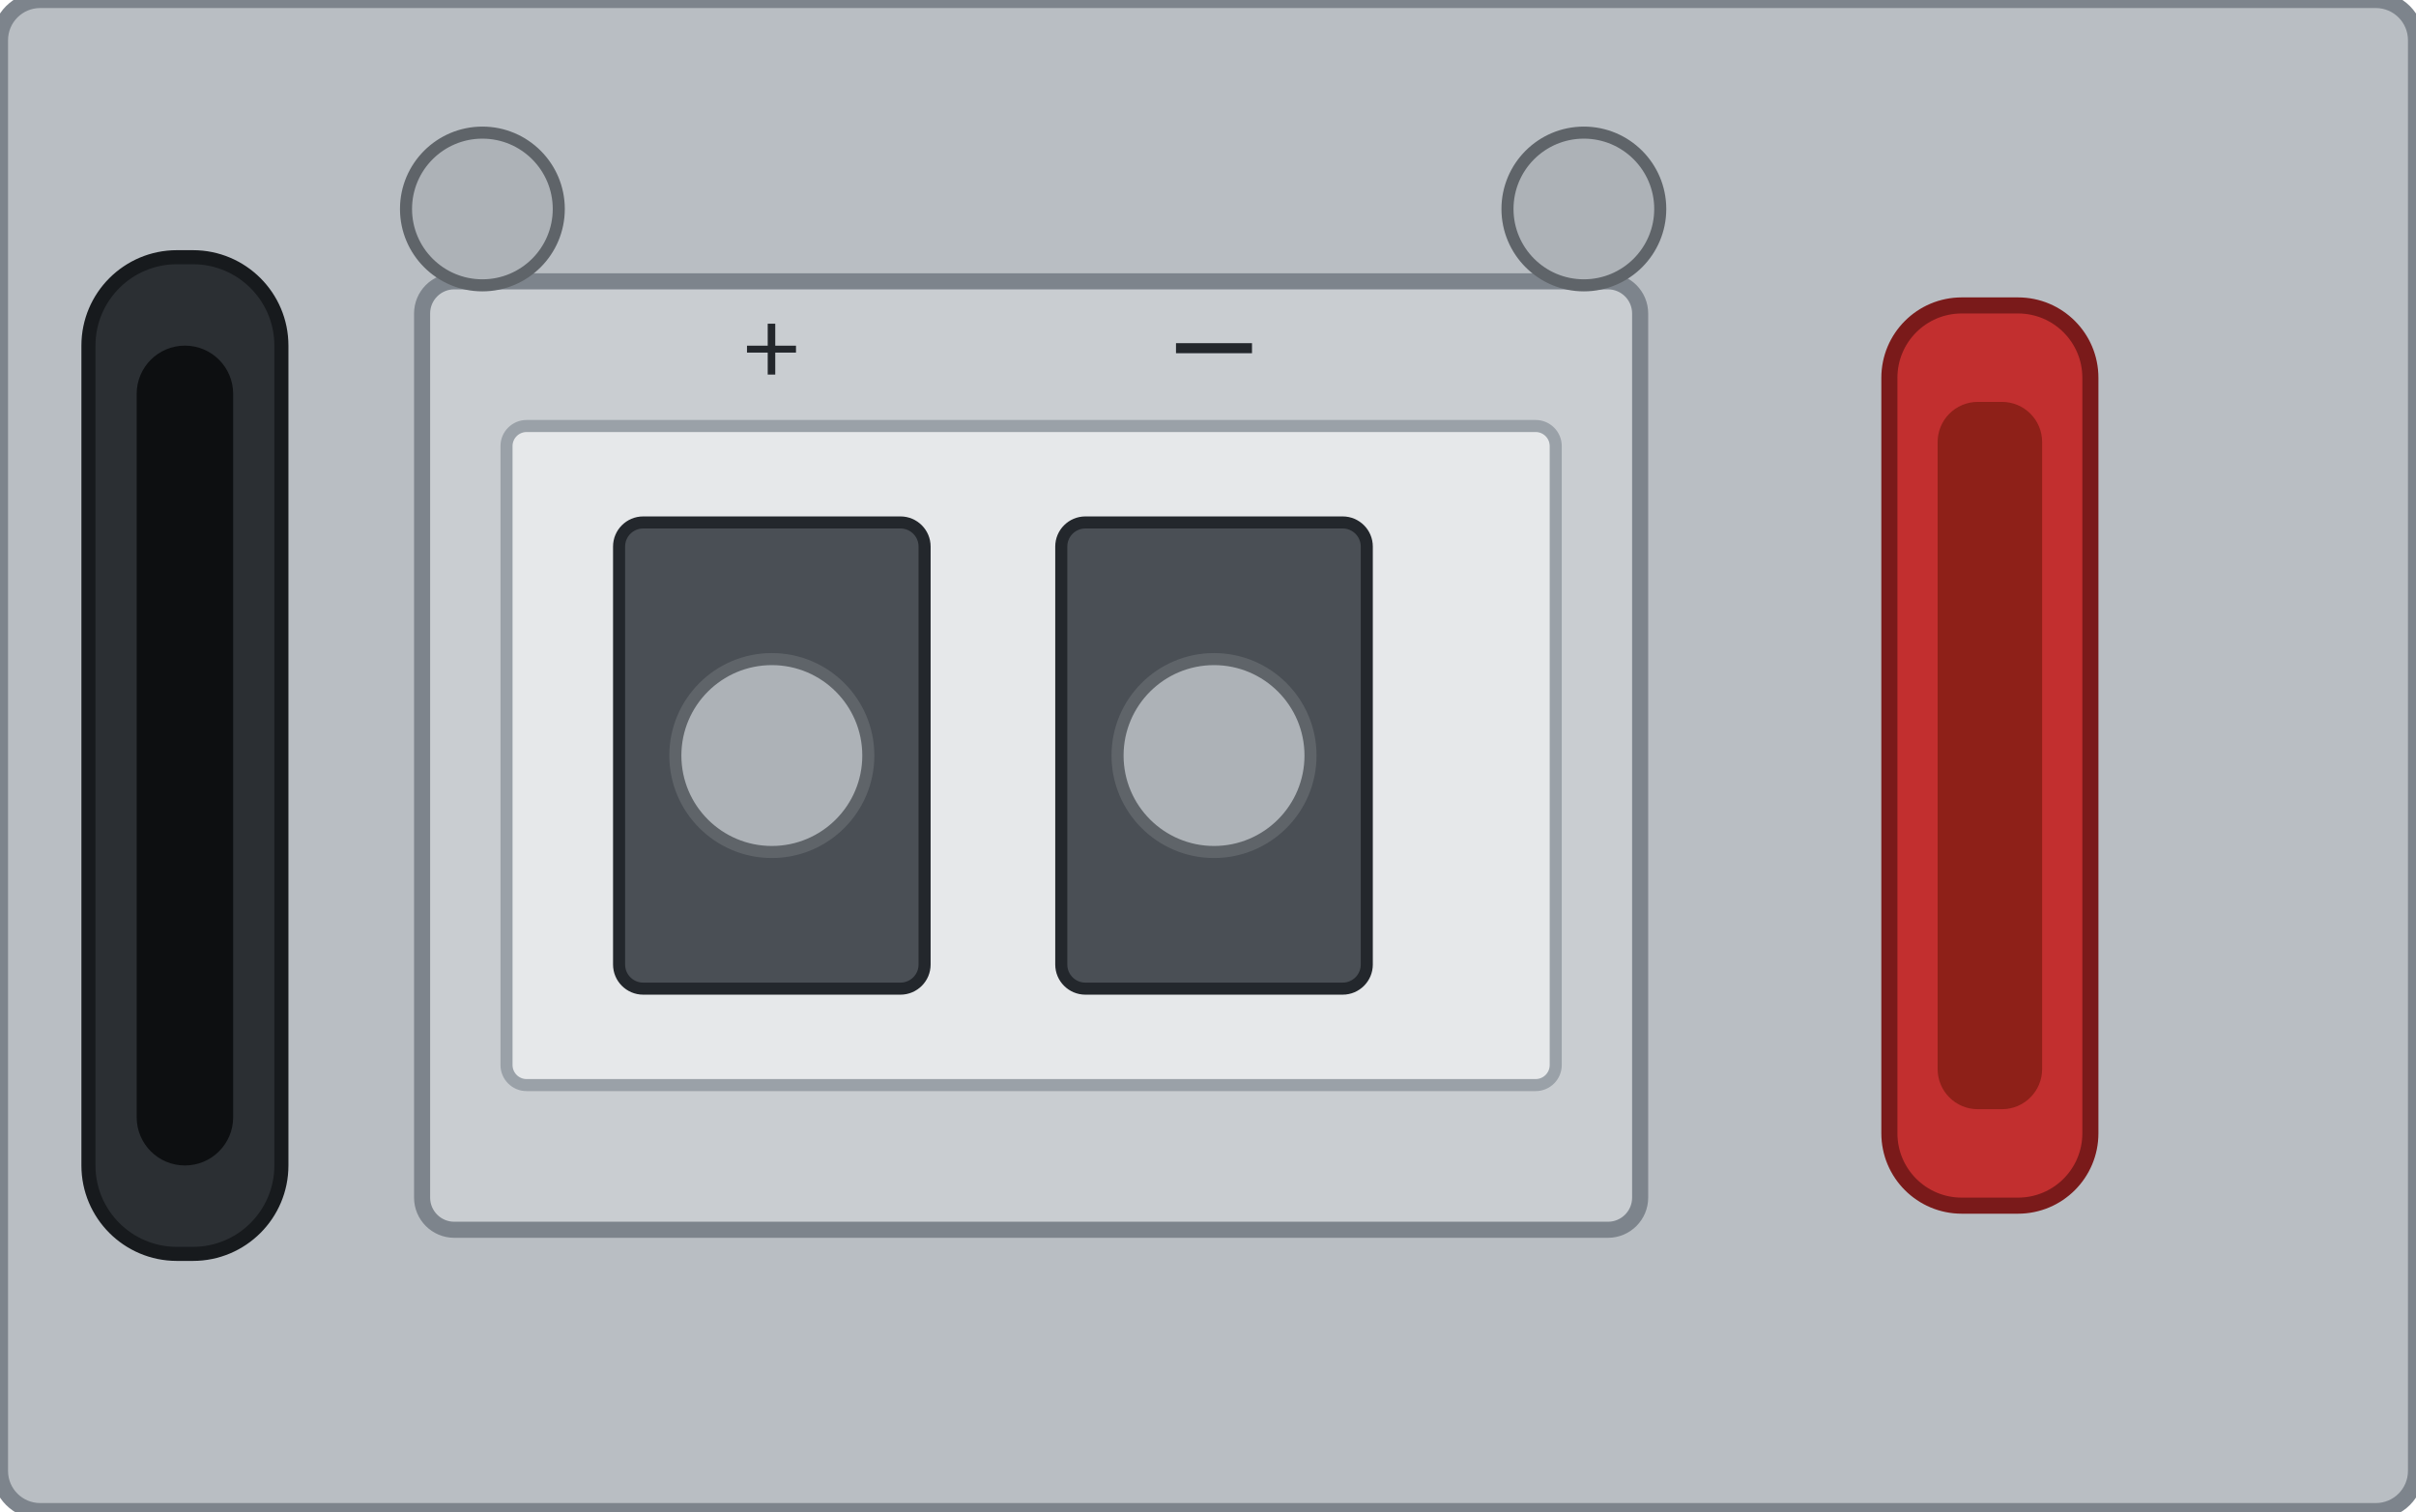
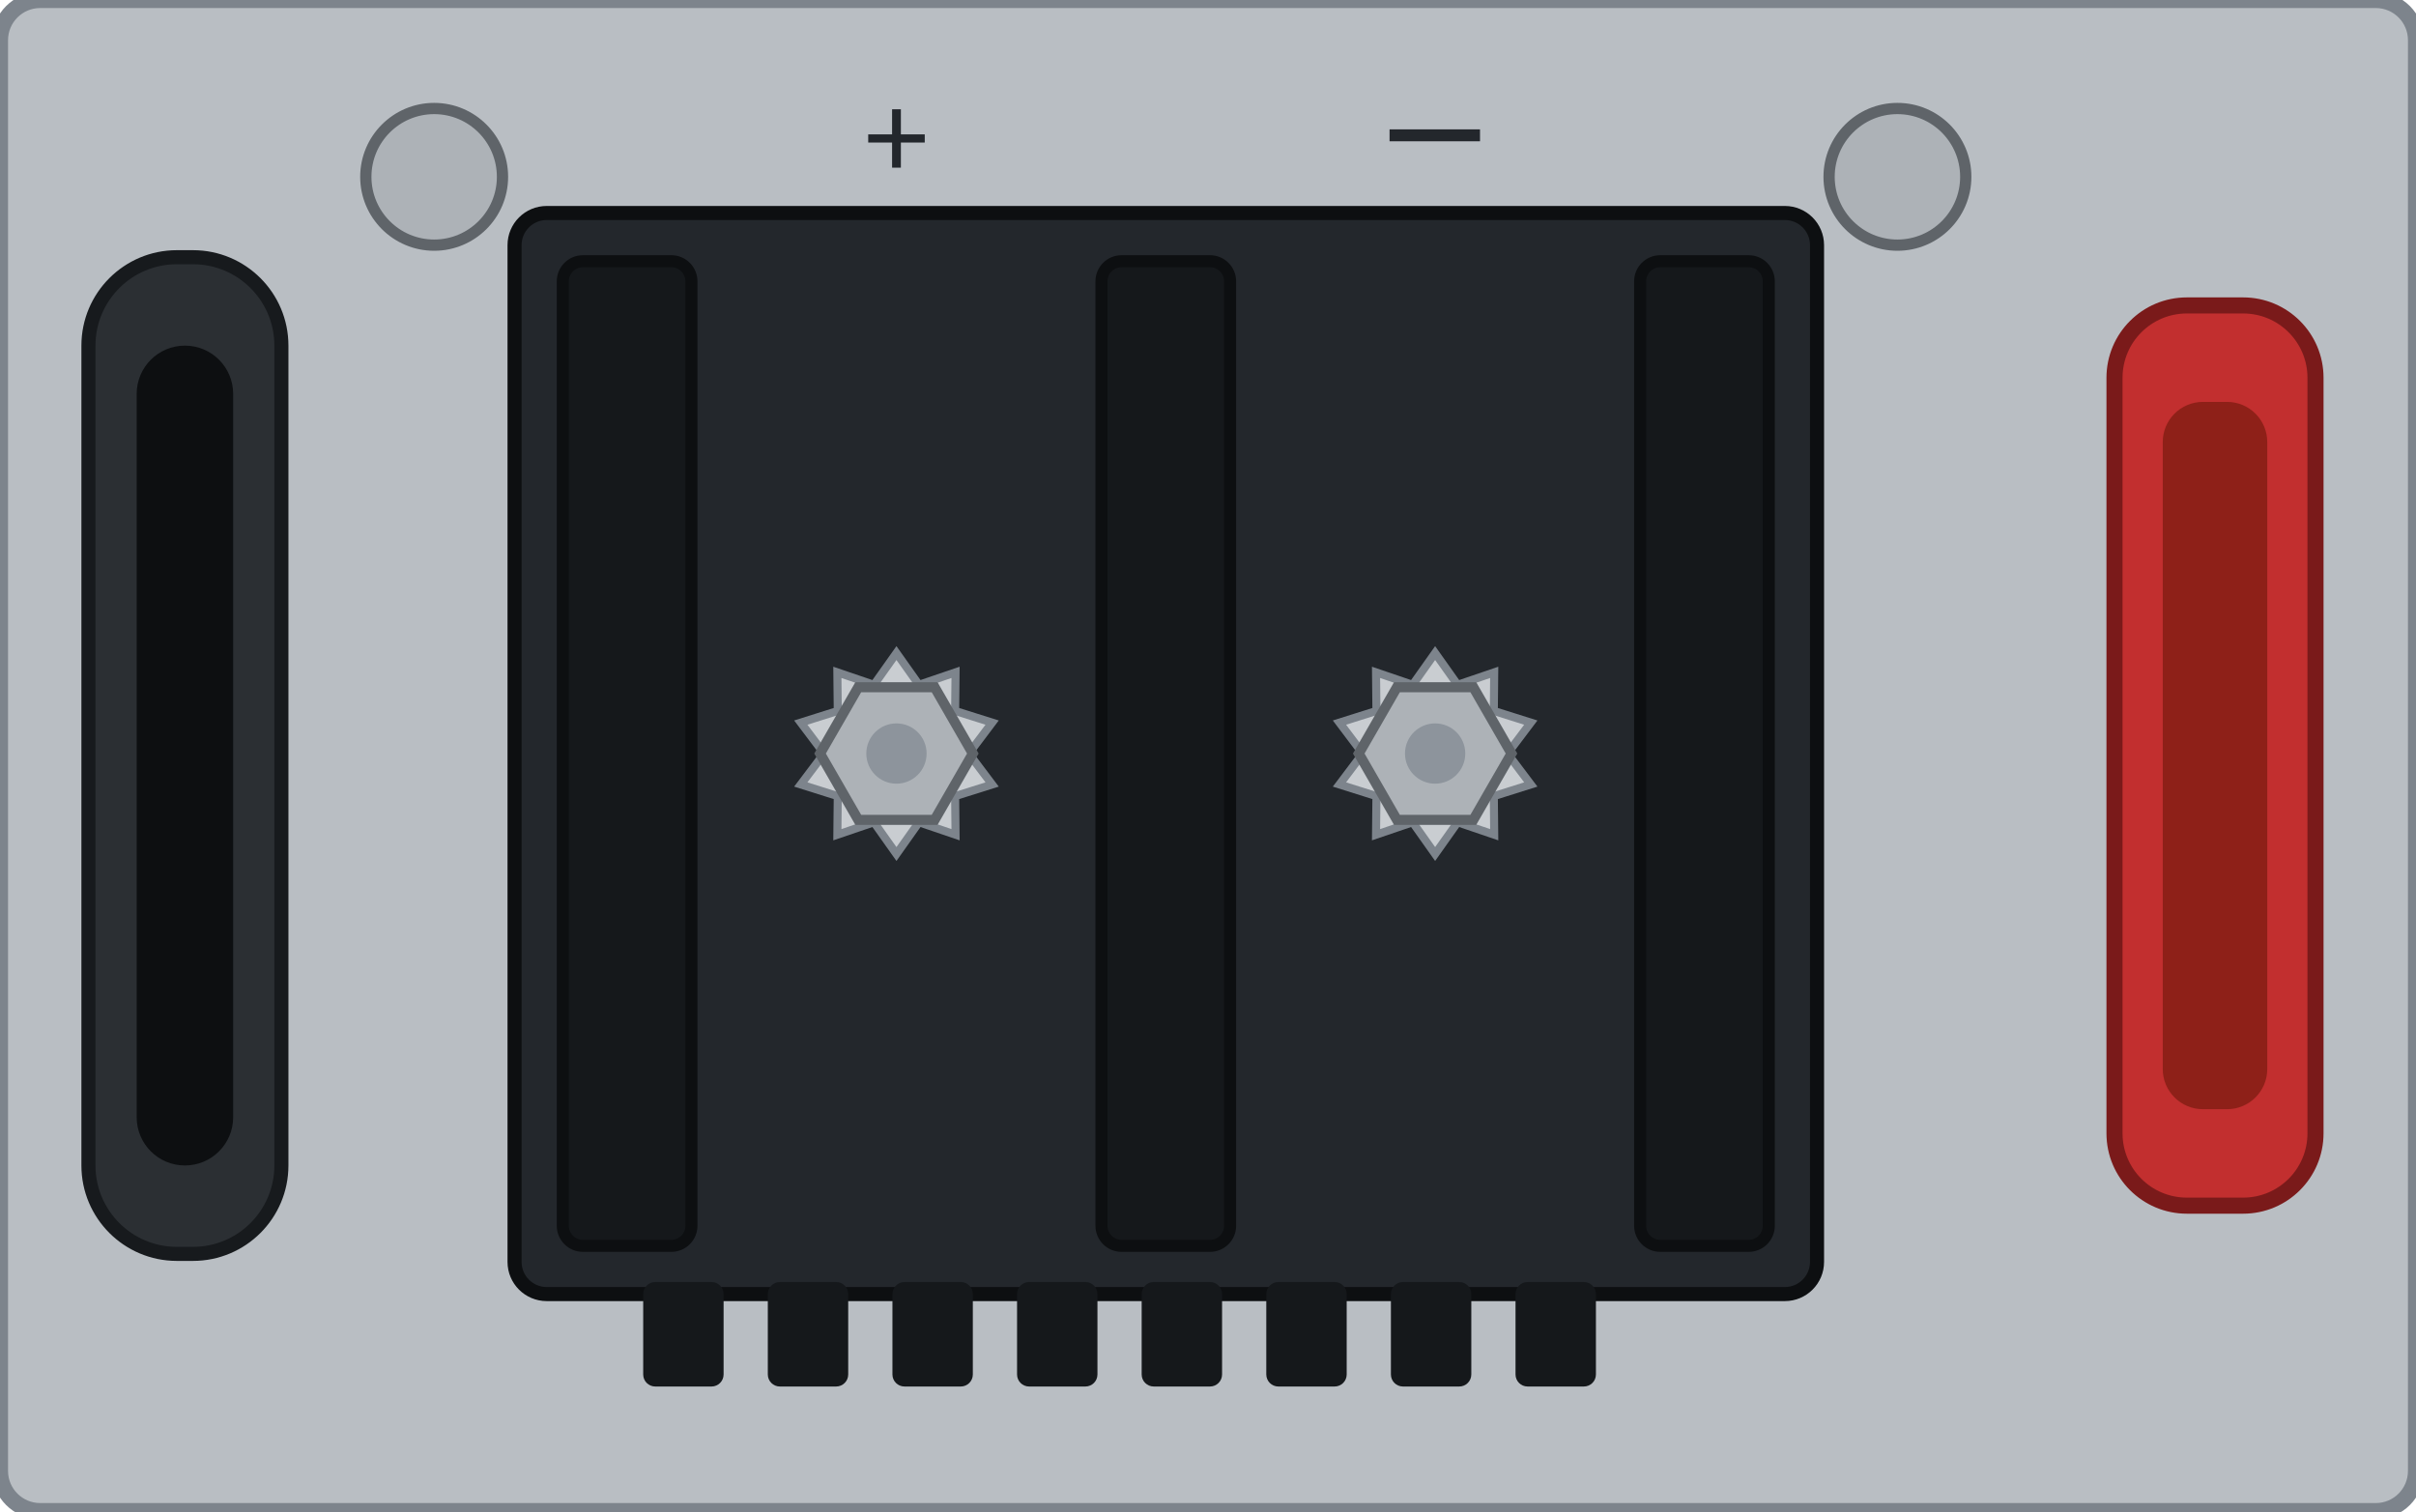
<svg xmlns="http://www.w3.org/2000/svg" width="60.1mm" height="37.6mm" viewBox="0 0 60.1 37.6">
  <rect id="face" x="0" y="0" width="60.1" height="37.6" rx="1.0" fill="#b9bec3" stroke="#7d848c" stroke-width="0.4" />
-   <g id="inlet">
-     <rect x="10.5" y="7.0" width="30.3" height="23.6" rx="0.8" fill="#c9cdd1" stroke="#7d848c" stroke-width="0.4" />
-     <rect x="12.6" y="10.6" width="26.1" height="16.4" rx="0.5" fill="#e6e8ea" stroke="#9aa1a8" stroke-width="0.3" />
-     <rect x="15.4" y="13.0" width="7.6" height="11.6" rx="0.6" fill="#4a4f55" stroke="#23272c" stroke-width="0.3" />
-     <circle cx="19.2" cy="18.8" r="2.4" fill="#adb2b7" stroke="#5f6469" stroke-width="0.3" />
-     <rect x="26.4" y="13.0" width="7.6" height="11.6" rx="0.6" fill="#4a4f55" stroke="#23272c" stroke-width="0.3" />
-     <circle cx="30.2" cy="18.8" r="2.4" fill="#adb2b7" stroke="#5f6469" stroke-width="0.3" />
-     <text x="19.2" y="9.6" font-family="sans-serif" font-size="2.6" text-anchor="middle" fill="#23272c">+</text>
-     <text x="30.2" y="9.6" font-family="sans-serif" font-size="3.0" text-anchor="middle" fill="#23272c">−</text>
+   <rect id="term-base" x="12.8" y="5.3" width="32.4" height="26.9" rx="0.8" fill="#23272c" stroke="#0d0f11" stroke-width="0.35" />
+   <g id="term-vents" fill="#15181b">
+     <rect x="16.00" y="31.90" width="2.0" height="2.6" rx="0.3" />
+     <rect x="19.10" y="31.90" width="2.0" height="2.6" rx="0.3" />
+     <rect x="22.20" y="31.90" width="2.0" height="2.6" rx="0.3" />
+     <rect x="25.30" y="31.90" width="2.0" height="2.6" rx="0.3" />
+     <rect x="28.40" y="31.90" width="2.0" height="2.6" rx="0.3" />
+     <rect x="31.50" y="31.90" width="2.0" height="2.6" rx="0.3" />
+     <rect x="34.60" y="31.90" width="2.0" height="2.6" rx="0.3" />
+     <rect x="37.70" y="31.90" width="2.0" height="2.6" rx="0.3" />
  </g>
-   <circle id="screw-a" cx="12.0" cy="5.2" r="1.9" fill="#adb2b7" stroke="#5f6469" stroke-width="0.3" />
-   <circle id="screw-b" cx="39.4" cy="5.2" r="1.9" fill="#adb2b7" stroke="#5f6469" stroke-width="0.3" />
+   <rect id="wall-l" x="14.00" y="6.5" width="3.2" height="24.5" rx="0.5" fill="#15181b" stroke="#0d0f11" stroke-width="0.3" />
+   <rect id="wall-m" x="27.40" y="6.5" width="3.2" height="24.5" rx="0.5" fill="#15181b" stroke="#0d0f11" stroke-width="0.3" />
+   <rect id="wall-r" x="40.80" y="6.5" width="3.2" height="24.5" rx="0.5" fill="#15181b" stroke="#0d0f11" stroke-width="0.3" />
+   <g id="bolt-pos">
+     <polygon points="22.30,16.25 22.86,17.04 23.77,16.73 23.76,17.69 24.68,17.98 24.10,18.75 24.68,19.52 23.76,19.81 23.77,20.77 22.86,20.46 22.30,21.25 21.74,20.46 20.83,20.77 20.84,19.81 19.92,19.52 20.50,18.75 19.92,17.98 20.84,17.69 20.83,16.73 21.74,17.04" fill="#c9cdd1" stroke="#7d848c" stroke-width="0.2" />
+     <polygon points="24.20,18.75 23.25,20.40 21.35,20.40 20.40,18.75 21.35,17.10 23.25,17.10" fill="#adb2b7" stroke="#5f6469" stroke-width="0.25" />
+     <circle cx="22.30" cy="18.75" r="0.75" fill="#8d949c" />
+   </g>
+   <g id="bolt-neg">
+     <polygon points="35.70,16.25 36.26,17.04 37.17,16.73 37.16,17.69 38.08,17.98 37.50,18.75 38.08,19.52 37.16,19.81 37.17,20.77 36.26,20.46 35.70,21.25 35.14,20.46 34.23,20.77 34.24,19.81 33.32,19.52 33.90,18.75 33.32,17.98 34.24,17.69 34.23,16.73 35.14,17.04" fill="#c9cdd1" stroke="#7d848c" stroke-width="0.2" />
+     <polygon points="37.60,18.75 36.65,20.40 34.75,20.40 33.80,18.75 34.75,17.10 36.65,17.10" fill="#adb2b7" stroke="#5f6469" stroke-width="0.25" />
+     <circle cx="35.70" cy="18.75" r="0.75" fill="#8d949c" />
+   </g>
+   <text x="22.30" y="4.5" font-family="sans-serif" font-size="3.0" text-anchor="middle" fill="#23272c">+</text>
+   <text x="35.70" y="4.5" font-family="sans-serif" font-size="3.6" text-anchor="middle" fill="#23272c">−</text>
+   <circle id="screw-a" cx="10.8" cy="4.4" r="1.7" fill="#adb2b7" stroke="#5f6469" stroke-width="0.28" />
+   <circle id="screw-b" cx="47.2" cy="4.4" r="1.7" fill="#adb2b7" stroke="#5f6469" stroke-width="0.28" />
  <g id="handle">
    <rect id="handle-bar" x="2.2" y="6.4" width="4.8" height="24.8" rx="2.2" fill="#2b2f33" stroke="#171a1d" stroke-width="0.35" />
    <rect id="handle-grip" x="3.4" y="8.6" width="2.4" height="20.4" rx="1.2" fill="#0d0f11" />
  </g>
  <g id="latch">
-     <rect id="latch-bar" x="47.0" y="7.6" width="5.0" height="22.4" rx="1.8" fill="#c22f2f" stroke="#7a1a1a" stroke-width="0.4" />
-     <rect id="latch-lip" x="48.2" y="10.0" width="2.6" height="17.6" rx="1.0" fill="#8e2018" />
+     <rect id="latch-bar" x="52.6" y="7.6" width="5.0" height="22.4" rx="1.8" fill="#c22f2f" stroke="#7a1a1a" stroke-width="0.4" />
+     <rect id="latch-lip" x="53.8" y="10.0" width="2.6" height="17.6" rx="1.0" fill="#8e2018" />
  </g>
</svg>
